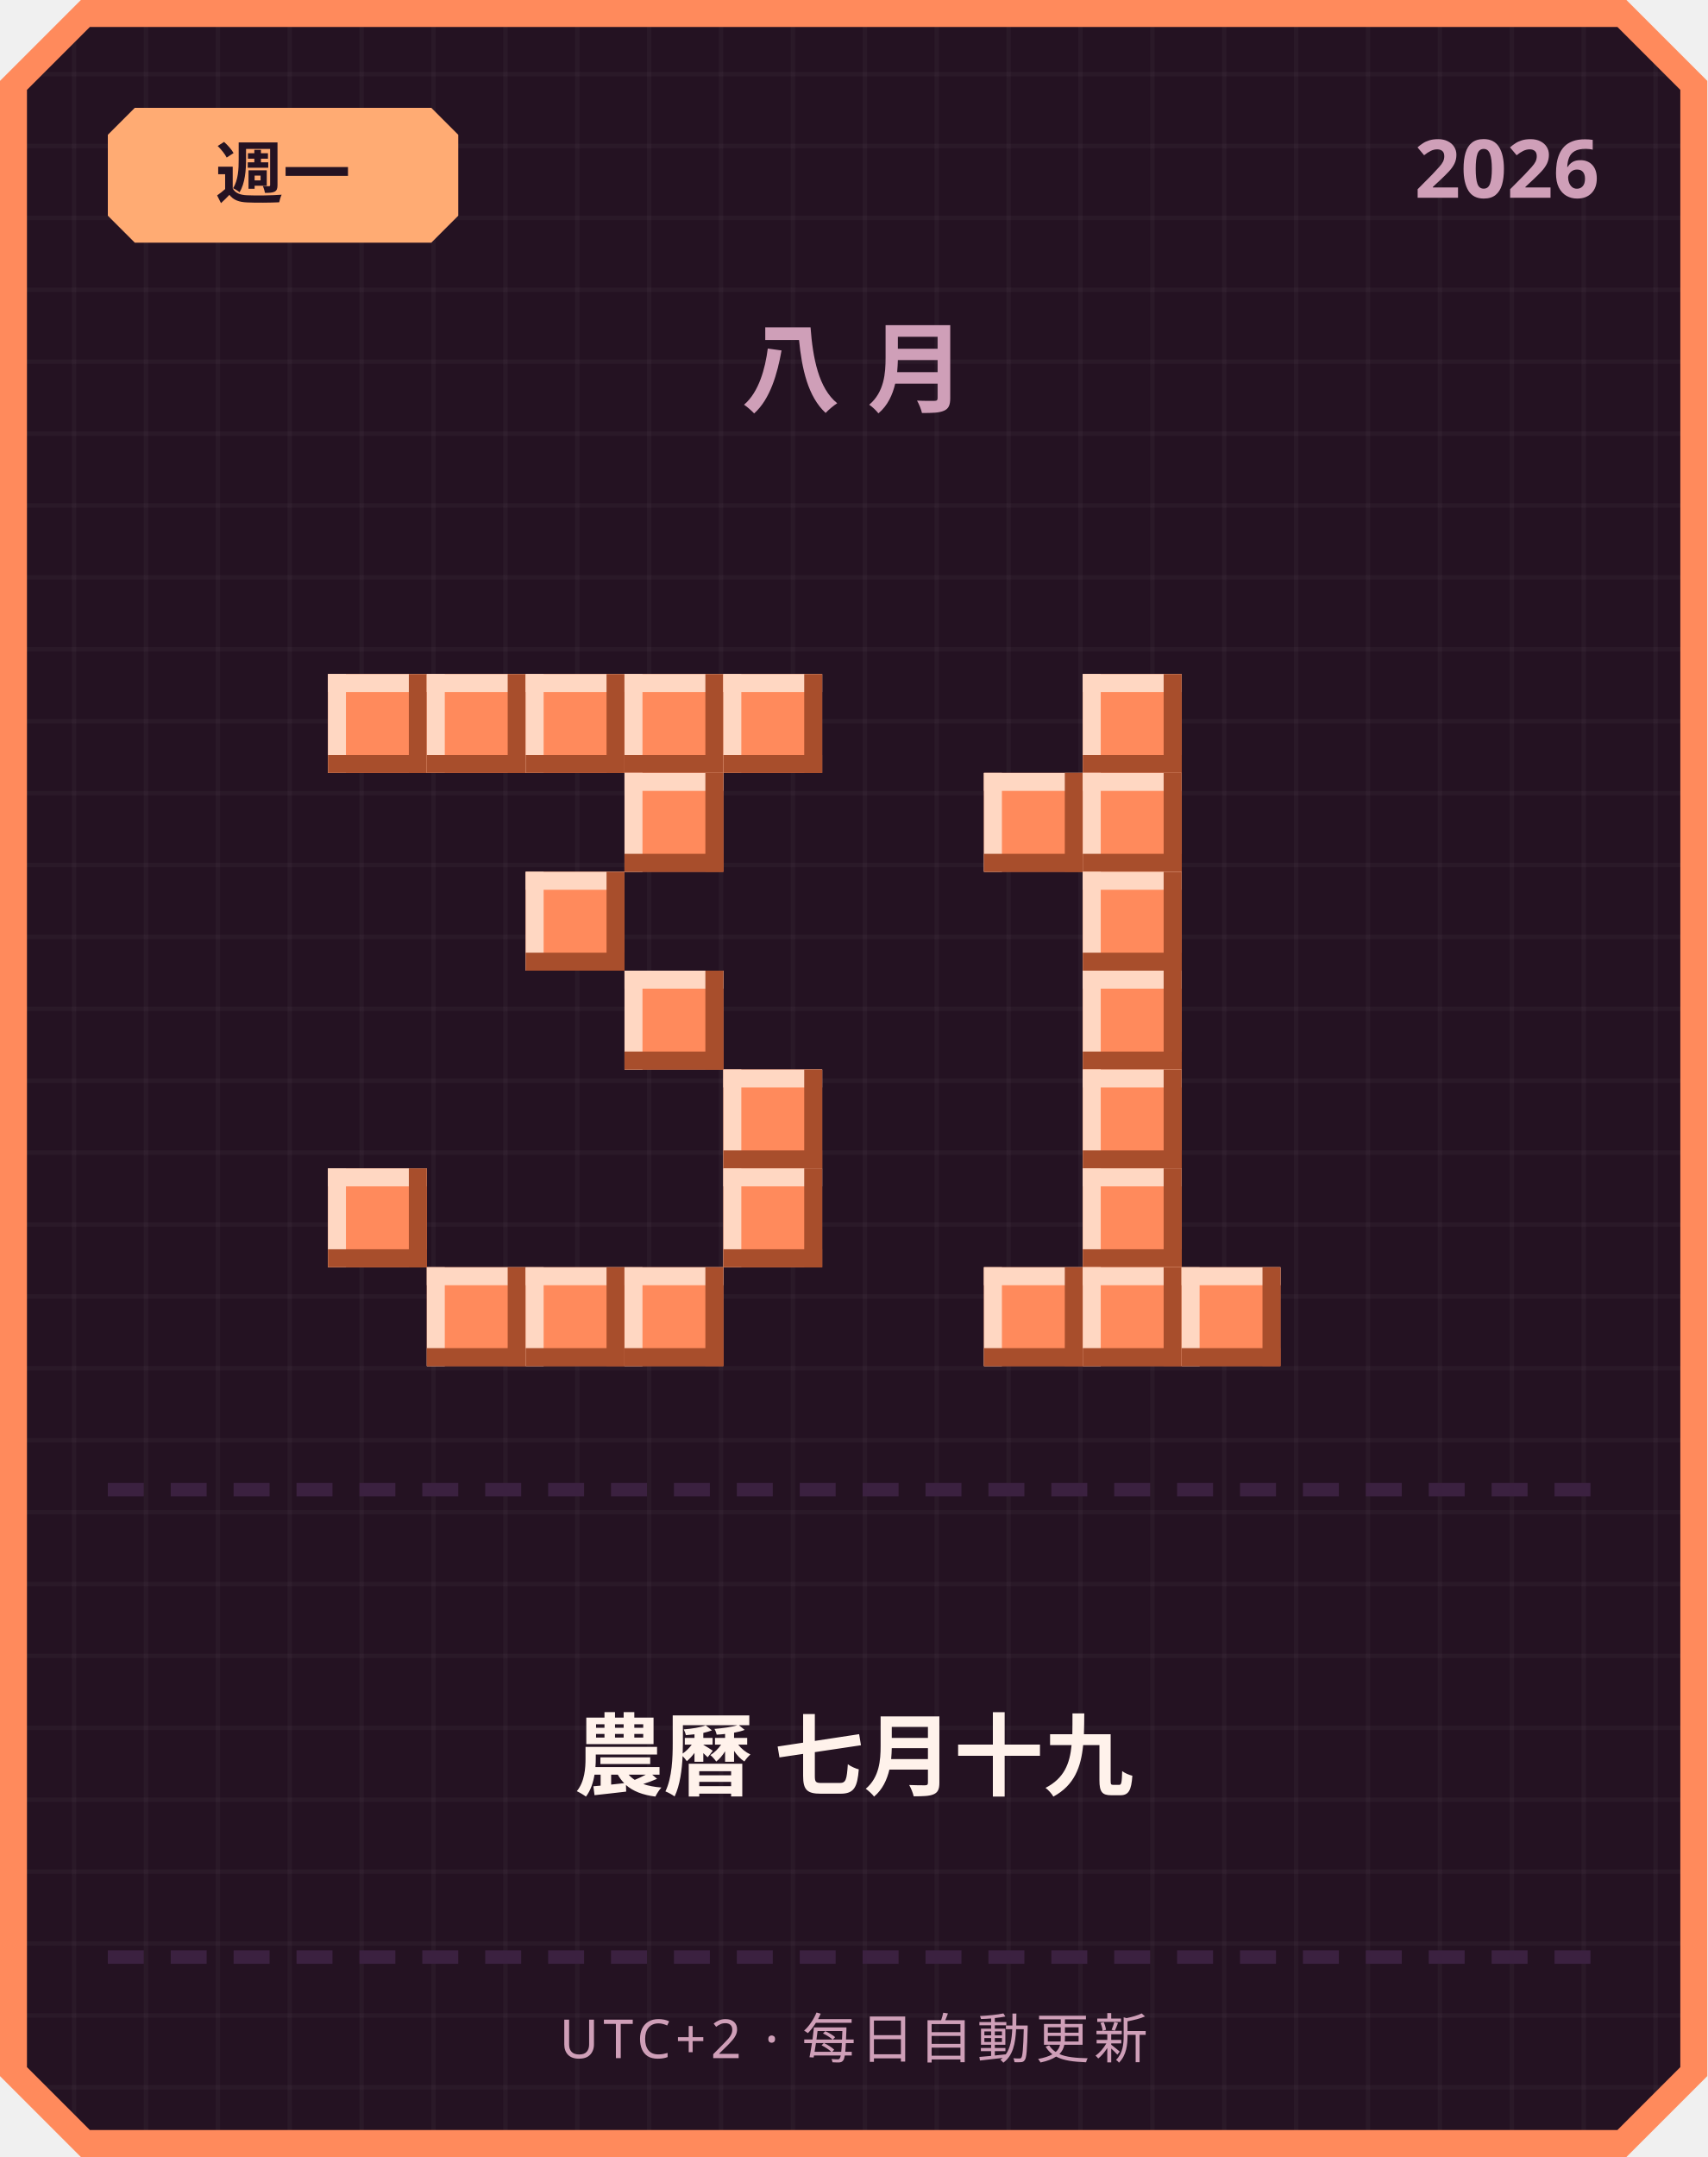
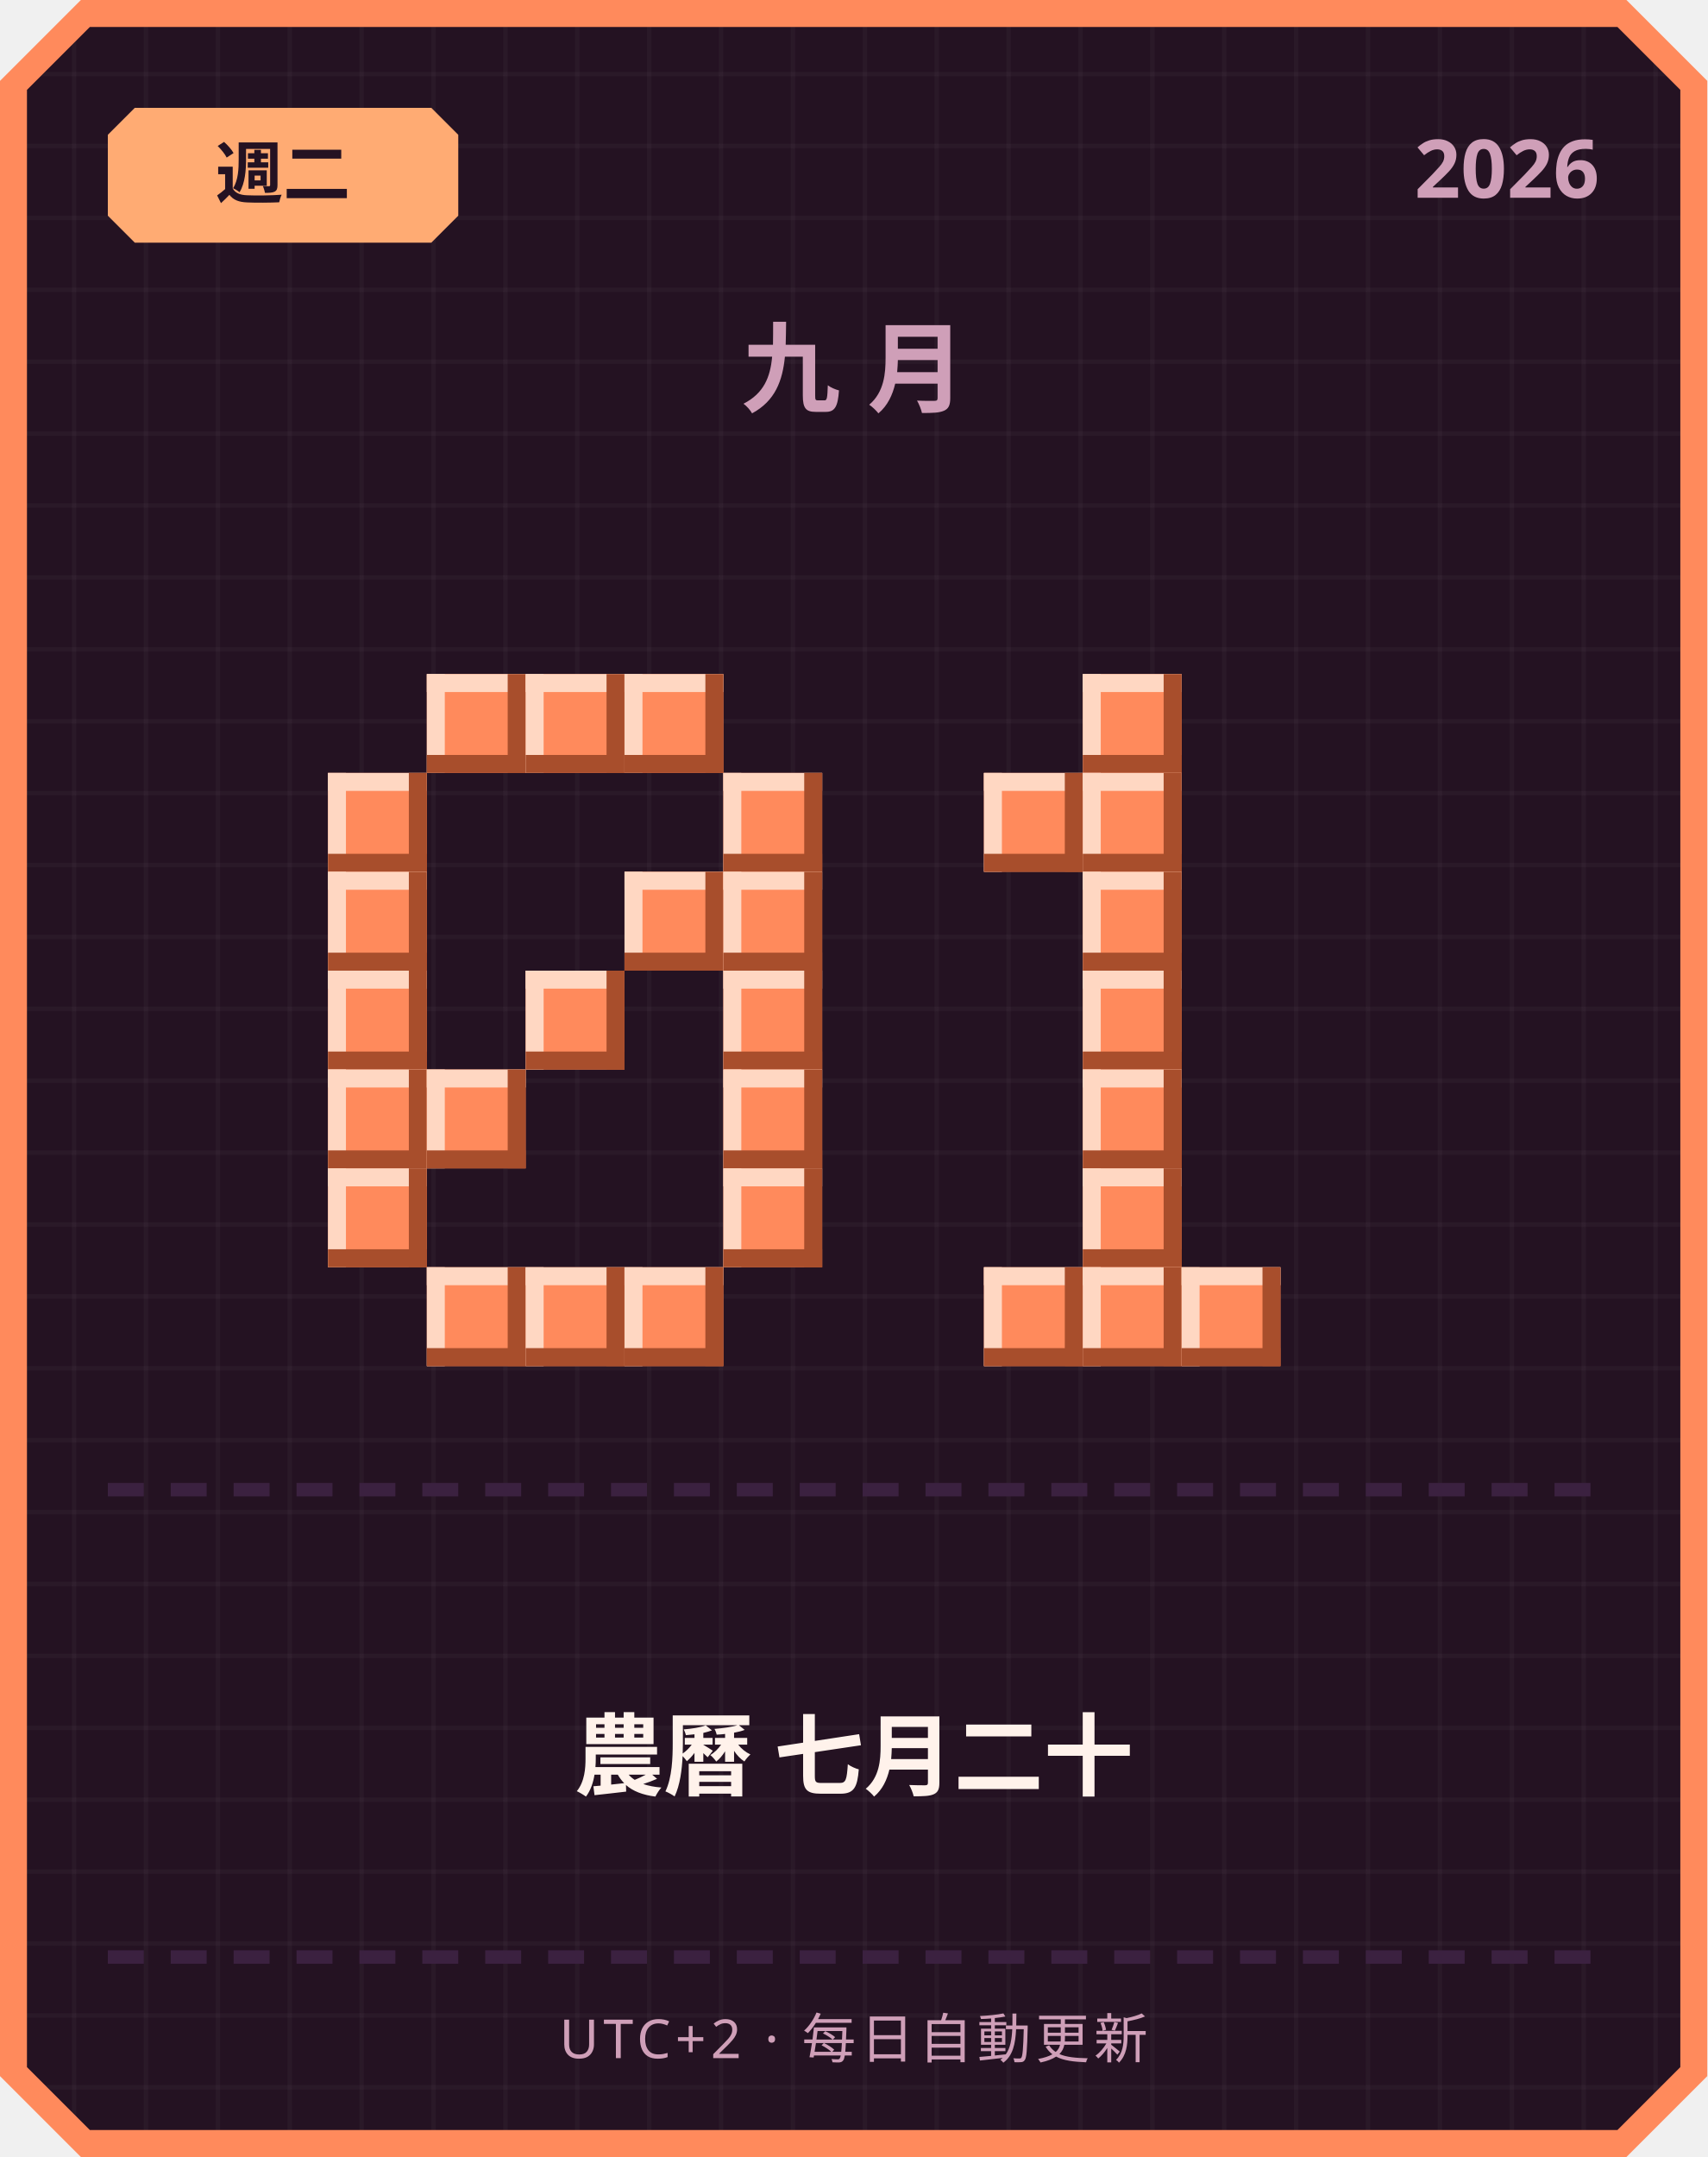
<svg xmlns="http://www.w3.org/2000/svg" width="380" height="480" viewBox="0 0 380 480">
  <defs>
    <pattern id="grid" width="16" height="16" patternUnits="userSpaceOnUse">
      <rect width="16" height="16" fill="#241222" />
      <rect width="1" height="16" fill="#ffffff" opacity="0.03" />
      <rect width="16" height="1" fill="#ffffff" opacity="0.03" />
    </pattern>
  </defs>
  <path d="M 18,0 L 362,0 L 380,18 L 380,462 L 362,480 L 18,480 L 0,462 L 0,18 Z" fill="#ff8a5c" />
  <path d="M 20,6 L 360,6 L 374,20 L 374,460 L 360,474 L 20,474 L 6,460 L 6,20 Z" fill="url(#grid)" />
  <path d="M 30,24 L 96,24 L 102,30 L 102,48 L 96,54 L 30,54 L 24,48 L 24,30 Z" fill="#ffab73" />
-   <text x="63" y="44" text-anchor="middle" font-family="'Segoe UI', sans-serif" font-size="15" font-weight="700" fill="#241222">週一</text>
+   <text x="63" y="44" text-anchor="middle" font-family="'Segoe UI', sans-serif" font-size="15" font-weight="700" fill="#241222">週二</text>
  <text x="356" y="44" text-anchor="end" font-family="'Segoe UI', sans-serif" font-size="18" font-weight="700" fill="#cf9fb8">2026</text>
-   <text x="190" y="90" text-anchor="middle" font-family="'Segoe UI', sans-serif" font-size="22" font-weight="700" letter-spacing="6" fill="#cf9fb8">八月</text>
-   <rect x="73" y="150" width="22" height="22" fill="#ff8a5c" />
-   <rect x="73" y="150" width="22" height="4" fill="#ffd7c2" />
-   <rect x="73" y="150" width="4" height="22" fill="#ffd7c2" />
-   <rect x="73" y="168" width="22" height="4" fill="#a84e2c" />
-   <rect x="91" y="150" width="4" height="22" fill="#a84e2c" />
+   <text x="190" y="90" text-anchor="middle" font-family="'Segoe UI', sans-serif" font-size="22" font-weight="700" letter-spacing="6" fill="#cf9fb8">九月</text>
  <rect x="95" y="150" width="22" height="22" fill="#ff8a5c" />
  <rect x="95" y="150" width="22" height="4" fill="#ffd7c2" />
  <rect x="95" y="150" width="4" height="22" fill="#ffd7c2" />
  <rect x="95" y="168" width="22" height="4" fill="#a84e2c" />
  <rect x="113" y="150" width="4" height="22" fill="#a84e2c" />
  <rect x="117" y="150" width="22" height="22" fill="#ff8a5c" />
  <rect x="117" y="150" width="22" height="4" fill="#ffd7c2" />
  <rect x="117" y="150" width="4" height="22" fill="#ffd7c2" />
  <rect x="117" y="168" width="22" height="4" fill="#a84e2c" />
  <rect x="135" y="150" width="4" height="22" fill="#a84e2c" />
  <rect x="139" y="150" width="22" height="22" fill="#ff8a5c" />
  <rect x="139" y="150" width="22" height="4" fill="#ffd7c2" />
  <rect x="139" y="150" width="4" height="22" fill="#ffd7c2" />
  <rect x="139" y="168" width="22" height="4" fill="#a84e2c" />
  <rect x="157" y="150" width="4" height="22" fill="#a84e2c" />
-   <rect x="161" y="150" width="22" height="22" fill="#ff8a5c" />
-   <rect x="161" y="150" width="22" height="4" fill="#ffd7c2" />
-   <rect x="161" y="150" width="4" height="22" fill="#ffd7c2" />
-   <rect x="161" y="168" width="22" height="4" fill="#a84e2c" />
-   <rect x="179" y="150" width="4" height="22" fill="#a84e2c" />
-   <rect x="139" y="172" width="22" height="22" fill="#ff8a5c" />
-   <rect x="139" y="172" width="22" height="4" fill="#ffd7c2" />
-   <rect x="139" y="172" width="4" height="22" fill="#ffd7c2" />
-   <rect x="139" y="190" width="22" height="4" fill="#a84e2c" />
-   <rect x="157" y="172" width="4" height="22" fill="#a84e2c" />
-   <rect x="117" y="194" width="22" height="22" fill="#ff8a5c" />
-   <rect x="117" y="194" width="22" height="4" fill="#ffd7c2" />
-   <rect x="117" y="194" width="4" height="22" fill="#ffd7c2" />
-   <rect x="117" y="212" width="22" height="4" fill="#a84e2c" />
-   <rect x="135" y="194" width="4" height="22" fill="#a84e2c" />
-   <rect x="139" y="216" width="22" height="22" fill="#ff8a5c" />
-   <rect x="139" y="216" width="22" height="4" fill="#ffd7c2" />
-   <rect x="139" y="216" width="4" height="22" fill="#ffd7c2" />
-   <rect x="139" y="234" width="22" height="4" fill="#a84e2c" />
-   <rect x="157" y="216" width="4" height="22" fill="#a84e2c" />
+   <rect x="73" y="172" width="22" height="22" fill="#ff8a5c" />
+   <rect x="73" y="172" width="22" height="4" fill="#ffd7c2" />
+   <rect x="73" y="172" width="4" height="22" fill="#ffd7c2" />
+   <rect x="73" y="190" width="22" height="4" fill="#a84e2c" />
+   <rect x="91" y="172" width="4" height="22" fill="#a84e2c" />
+   <rect x="161" y="172" width="22" height="22" fill="#ff8a5c" />
+   <rect x="161" y="172" width="22" height="4" fill="#ffd7c2" />
+   <rect x="161" y="172" width="4" height="22" fill="#ffd7c2" />
+   <rect x="161" y="190" width="22" height="4" fill="#a84e2c" />
+   <rect x="179" y="172" width="4" height="22" fill="#a84e2c" />
+   <rect x="73" y="194" width="22" height="22" fill="#ff8a5c" />
+   <rect x="73" y="194" width="22" height="4" fill="#ffd7c2" />
+   <rect x="73" y="194" width="4" height="22" fill="#ffd7c2" />
+   <rect x="73" y="212" width="22" height="4" fill="#a84e2c" />
+   <rect x="91" y="194" width="4" height="22" fill="#a84e2c" />
+   <rect x="139" y="194" width="22" height="22" fill="#ff8a5c" />
+   <rect x="139" y="194" width="22" height="4" fill="#ffd7c2" />
+   <rect x="139" y="194" width="4" height="22" fill="#ffd7c2" />
+   <rect x="139" y="212" width="22" height="4" fill="#a84e2c" />
+   <rect x="157" y="194" width="4" height="22" fill="#a84e2c" />
+   <rect x="161" y="194" width="22" height="22" fill="#ff8a5c" />
+   <rect x="161" y="194" width="22" height="4" fill="#ffd7c2" />
+   <rect x="161" y="194" width="4" height="22" fill="#ffd7c2" />
+   <rect x="161" y="212" width="22" height="4" fill="#a84e2c" />
+   <rect x="179" y="194" width="4" height="22" fill="#a84e2c" />
+   <rect x="73" y="216" width="22" height="22" fill="#ff8a5c" />
+   <rect x="73" y="216" width="22" height="4" fill="#ffd7c2" />
+   <rect x="73" y="216" width="4" height="22" fill="#ffd7c2" />
+   <rect x="73" y="234" width="22" height="4" fill="#a84e2c" />
+   <rect x="91" y="216" width="4" height="22" fill="#a84e2c" />
+   <rect x="117" y="216" width="22" height="22" fill="#ff8a5c" />
+   <rect x="117" y="216" width="22" height="4" fill="#ffd7c2" />
+   <rect x="117" y="216" width="4" height="22" fill="#ffd7c2" />
+   <rect x="117" y="234" width="22" height="4" fill="#a84e2c" />
+   <rect x="135" y="216" width="4" height="22" fill="#a84e2c" />
+   <rect x="161" y="216" width="22" height="22" fill="#ff8a5c" />
+   <rect x="161" y="216" width="22" height="4" fill="#ffd7c2" />
+   <rect x="161" y="216" width="4" height="22" fill="#ffd7c2" />
+   <rect x="161" y="234" width="22" height="4" fill="#a84e2c" />
+   <rect x="179" y="216" width="4" height="22" fill="#a84e2c" />
+   <rect x="73" y="238" width="22" height="22" fill="#ff8a5c" />
+   <rect x="73" y="238" width="22" height="4" fill="#ffd7c2" />
+   <rect x="73" y="238" width="4" height="22" fill="#ffd7c2" />
+   <rect x="73" y="256" width="22" height="4" fill="#a84e2c" />
+   <rect x="91" y="238" width="4" height="22" fill="#a84e2c" />
+   <rect x="95" y="238" width="22" height="22" fill="#ff8a5c" />
+   <rect x="95" y="238" width="22" height="4" fill="#ffd7c2" />
+   <rect x="95" y="238" width="4" height="22" fill="#ffd7c2" />
+   <rect x="95" y="256" width="22" height="4" fill="#a84e2c" />
+   <rect x="113" y="238" width="4" height="22" fill="#a84e2c" />
  <rect x="161" y="238" width="22" height="22" fill="#ff8a5c" />
  <rect x="161" y="238" width="22" height="4" fill="#ffd7c2" />
  <rect x="161" y="238" width="4" height="22" fill="#ffd7c2" />
  <rect x="161" y="256" width="22" height="4" fill="#a84e2c" />
  <rect x="179" y="238" width="4" height="22" fill="#a84e2c" />
  <rect x="73" y="260" width="22" height="22" fill="#ff8a5c" />
  <rect x="73" y="260" width="22" height="4" fill="#ffd7c2" />
  <rect x="73" y="260" width="4" height="22" fill="#ffd7c2" />
  <rect x="73" y="278" width="22" height="4" fill="#a84e2c" />
  <rect x="91" y="260" width="4" height="22" fill="#a84e2c" />
  <rect x="161" y="260" width="22" height="22" fill="#ff8a5c" />
  <rect x="161" y="260" width="22" height="4" fill="#ffd7c2" />
  <rect x="161" y="260" width="4" height="22" fill="#ffd7c2" />
  <rect x="161" y="278" width="22" height="4" fill="#a84e2c" />
  <rect x="179" y="260" width="4" height="22" fill="#a84e2c" />
  <rect x="95" y="282" width="22" height="22" fill="#ff8a5c" />
  <rect x="95" y="282" width="22" height="4" fill="#ffd7c2" />
  <rect x="95" y="282" width="4" height="22" fill="#ffd7c2" />
  <rect x="95" y="300" width="22" height="4" fill="#a84e2c" />
  <rect x="113" y="282" width="4" height="22" fill="#a84e2c" />
  <rect x="117" y="282" width="22" height="22" fill="#ff8a5c" />
  <rect x="117" y="282" width="22" height="4" fill="#ffd7c2" />
  <rect x="117" y="282" width="4" height="22" fill="#ffd7c2" />
  <rect x="117" y="300" width="22" height="4" fill="#a84e2c" />
  <rect x="135" y="282" width="4" height="22" fill="#a84e2c" />
  <rect x="139" y="282" width="22" height="22" fill="#ff8a5c" />
  <rect x="139" y="282" width="22" height="4" fill="#ffd7c2" />
  <rect x="139" y="282" width="4" height="22" fill="#ffd7c2" />
  <rect x="139" y="300" width="22" height="4" fill="#a84e2c" />
  <rect x="157" y="282" width="4" height="22" fill="#a84e2c" />
  <rect x="241" y="150" width="22" height="22" fill="#ff8a5c" />
  <rect x="241" y="150" width="22" height="4" fill="#ffd7c2" />
  <rect x="241" y="150" width="4" height="22" fill="#ffd7c2" />
  <rect x="241" y="168" width="22" height="4" fill="#a84e2c" />
  <rect x="259" y="150" width="4" height="22" fill="#a84e2c" />
  <rect x="219" y="172" width="22" height="22" fill="#ff8a5c" />
  <rect x="219" y="172" width="22" height="4" fill="#ffd7c2" />
  <rect x="219" y="172" width="4" height="22" fill="#ffd7c2" />
  <rect x="219" y="190" width="22" height="4" fill="#a84e2c" />
  <rect x="237" y="172" width="4" height="22" fill="#a84e2c" />
  <rect x="241" y="172" width="22" height="22" fill="#ff8a5c" />
  <rect x="241" y="172" width="22" height="4" fill="#ffd7c2" />
  <rect x="241" y="172" width="4" height="22" fill="#ffd7c2" />
  <rect x="241" y="190" width="22" height="4" fill="#a84e2c" />
  <rect x="259" y="172" width="4" height="22" fill="#a84e2c" />
  <rect x="241" y="194" width="22" height="22" fill="#ff8a5c" />
  <rect x="241" y="194" width="22" height="4" fill="#ffd7c2" />
  <rect x="241" y="194" width="4" height="22" fill="#ffd7c2" />
  <rect x="241" y="212" width="22" height="4" fill="#a84e2c" />
  <rect x="259" y="194" width="4" height="22" fill="#a84e2c" />
  <rect x="241" y="216" width="22" height="22" fill="#ff8a5c" />
  <rect x="241" y="216" width="22" height="4" fill="#ffd7c2" />
  <rect x="241" y="216" width="4" height="22" fill="#ffd7c2" />
  <rect x="241" y="234" width="22" height="4" fill="#a84e2c" />
  <rect x="259" y="216" width="4" height="22" fill="#a84e2c" />
  <rect x="241" y="238" width="22" height="22" fill="#ff8a5c" />
  <rect x="241" y="238" width="22" height="4" fill="#ffd7c2" />
  <rect x="241" y="238" width="4" height="22" fill="#ffd7c2" />
  <rect x="241" y="256" width="22" height="4" fill="#a84e2c" />
  <rect x="259" y="238" width="4" height="22" fill="#a84e2c" />
  <rect x="241" y="260" width="22" height="22" fill="#ff8a5c" />
  <rect x="241" y="260" width="22" height="4" fill="#ffd7c2" />
  <rect x="241" y="260" width="4" height="22" fill="#ffd7c2" />
  <rect x="241" y="278" width="22" height="4" fill="#a84e2c" />
  <rect x="259" y="260" width="4" height="22" fill="#a84e2c" />
  <rect x="219" y="282" width="22" height="22" fill="#ff8a5c" />
  <rect x="219" y="282" width="22" height="4" fill="#ffd7c2" />
  <rect x="219" y="282" width="4" height="22" fill="#ffd7c2" />
  <rect x="219" y="300" width="22" height="4" fill="#a84e2c" />
  <rect x="237" y="282" width="4" height="22" fill="#a84e2c" />
  <rect x="241" y="282" width="22" height="22" fill="#ff8a5c" />
  <rect x="241" y="282" width="22" height="4" fill="#ffd7c2" />
  <rect x="241" y="282" width="4" height="22" fill="#ffd7c2" />
  <rect x="241" y="300" width="22" height="4" fill="#a84e2c" />
  <rect x="259" y="282" width="4" height="22" fill="#a84e2c" />
  <rect x="263" y="282" width="22" height="22" fill="#ff8a5c" />
  <rect x="263" y="282" width="22" height="4" fill="#ffd7c2" />
  <rect x="263" y="282" width="4" height="22" fill="#ffd7c2" />
  <rect x="263" y="300" width="22" height="4" fill="#a84e2c" />
  <rect x="281" y="282" width="4" height="22" fill="#a84e2c" />
  <rect x="24" y="330" width="8" height="3" fill="#3b2140" />
  <rect x="38" y="330" width="8" height="3" fill="#3b2140" />
  <rect x="52" y="330" width="8" height="3" fill="#3b2140" />
  <rect x="66" y="330" width="8" height="3" fill="#3b2140" />
  <rect x="80" y="330" width="8" height="3" fill="#3b2140" />
  <rect x="94" y="330" width="8" height="3" fill="#3b2140" />
  <rect x="108" y="330" width="8" height="3" fill="#3b2140" />
  <rect x="122" y="330" width="8" height="3" fill="#3b2140" />
  <rect x="136" y="330" width="8" height="3" fill="#3b2140" />
  <rect x="150" y="330" width="8" height="3" fill="#3b2140" />
  <rect x="164" y="330" width="8" height="3" fill="#3b2140" />
  <rect x="178" y="330" width="8" height="3" fill="#3b2140" />
  <rect x="192" y="330" width="8" height="3" fill="#3b2140" />
  <rect x="206" y="330" width="8" height="3" fill="#3b2140" />
  <rect x="220" y="330" width="8" height="3" fill="#3b2140" />
  <rect x="234" y="330" width="8" height="3" fill="#3b2140" />
  <rect x="248" y="330" width="8" height="3" fill="#3b2140" />
  <rect x="262" y="330" width="8" height="3" fill="#3b2140" />
  <rect x="276" y="330" width="8" height="3" fill="#3b2140" />
  <rect x="290" y="330" width="8" height="3" fill="#3b2140" />
  <rect x="304" y="330" width="8" height="3" fill="#3b2140" />
  <rect x="318" y="330" width="8" height="3" fill="#3b2140" />
  <rect x="332" y="330" width="8" height="3" fill="#3b2140" />
  <rect x="346" y="330" width="8" height="3" fill="#3b2140" />
-   <text x="190" y="398" text-anchor="middle" font-family="'Segoe UI', 'Microsoft JhengHei', sans-serif" font-size="20" font-weight="700" fill="#fff2eb">農曆 七月十九</text>
+   <text x="190" y="398" text-anchor="middle" font-family="'Segoe UI', 'Microsoft JhengHei', sans-serif" font-size="20" font-weight="700" fill="#fff2eb">農曆 七月二十</text>
  <rect x="24" y="434" width="8" height="3" fill="#3b2140" />
  <rect x="38" y="434" width="8" height="3" fill="#3b2140" />
  <rect x="52" y="434" width="8" height="3" fill="#3b2140" />
  <rect x="66" y="434" width="8" height="3" fill="#3b2140" />
  <rect x="80" y="434" width="8" height="3" fill="#3b2140" />
  <rect x="94" y="434" width="8" height="3" fill="#3b2140" />
  <rect x="108" y="434" width="8" height="3" fill="#3b2140" />
  <rect x="122" y="434" width="8" height="3" fill="#3b2140" />
  <rect x="136" y="434" width="8" height="3" fill="#3b2140" />
  <rect x="150" y="434" width="8" height="3" fill="#3b2140" />
  <rect x="164" y="434" width="8" height="3" fill="#3b2140" />
  <rect x="178" y="434" width="8" height="3" fill="#3b2140" />
  <rect x="192" y="434" width="8" height="3" fill="#3b2140" />
  <rect x="206" y="434" width="8" height="3" fill="#3b2140" />
  <rect x="220" y="434" width="8" height="3" fill="#3b2140" />
  <rect x="234" y="434" width="8" height="3" fill="#3b2140" />
  <rect x="248" y="434" width="8" height="3" fill="#3b2140" />
  <rect x="262" y="434" width="8" height="3" fill="#3b2140" />
  <rect x="276" y="434" width="8" height="3" fill="#3b2140" />
  <rect x="290" y="434" width="8" height="3" fill="#3b2140" />
  <rect x="304" y="434" width="8" height="3" fill="#3b2140" />
  <rect x="318" y="434" width="8" height="3" fill="#3b2140" />
  <rect x="332" y="434" width="8" height="3" fill="#3b2140" />
  <rect x="346" y="434" width="8" height="3" fill="#3b2140" />
  <text x="190" y="458" text-anchor="middle" font-family="'Segoe UI', sans-serif" font-size="12" letter-spacing="1" fill="#cf9fb8">UTC+2 · 每日自動更新</text>
</svg>
